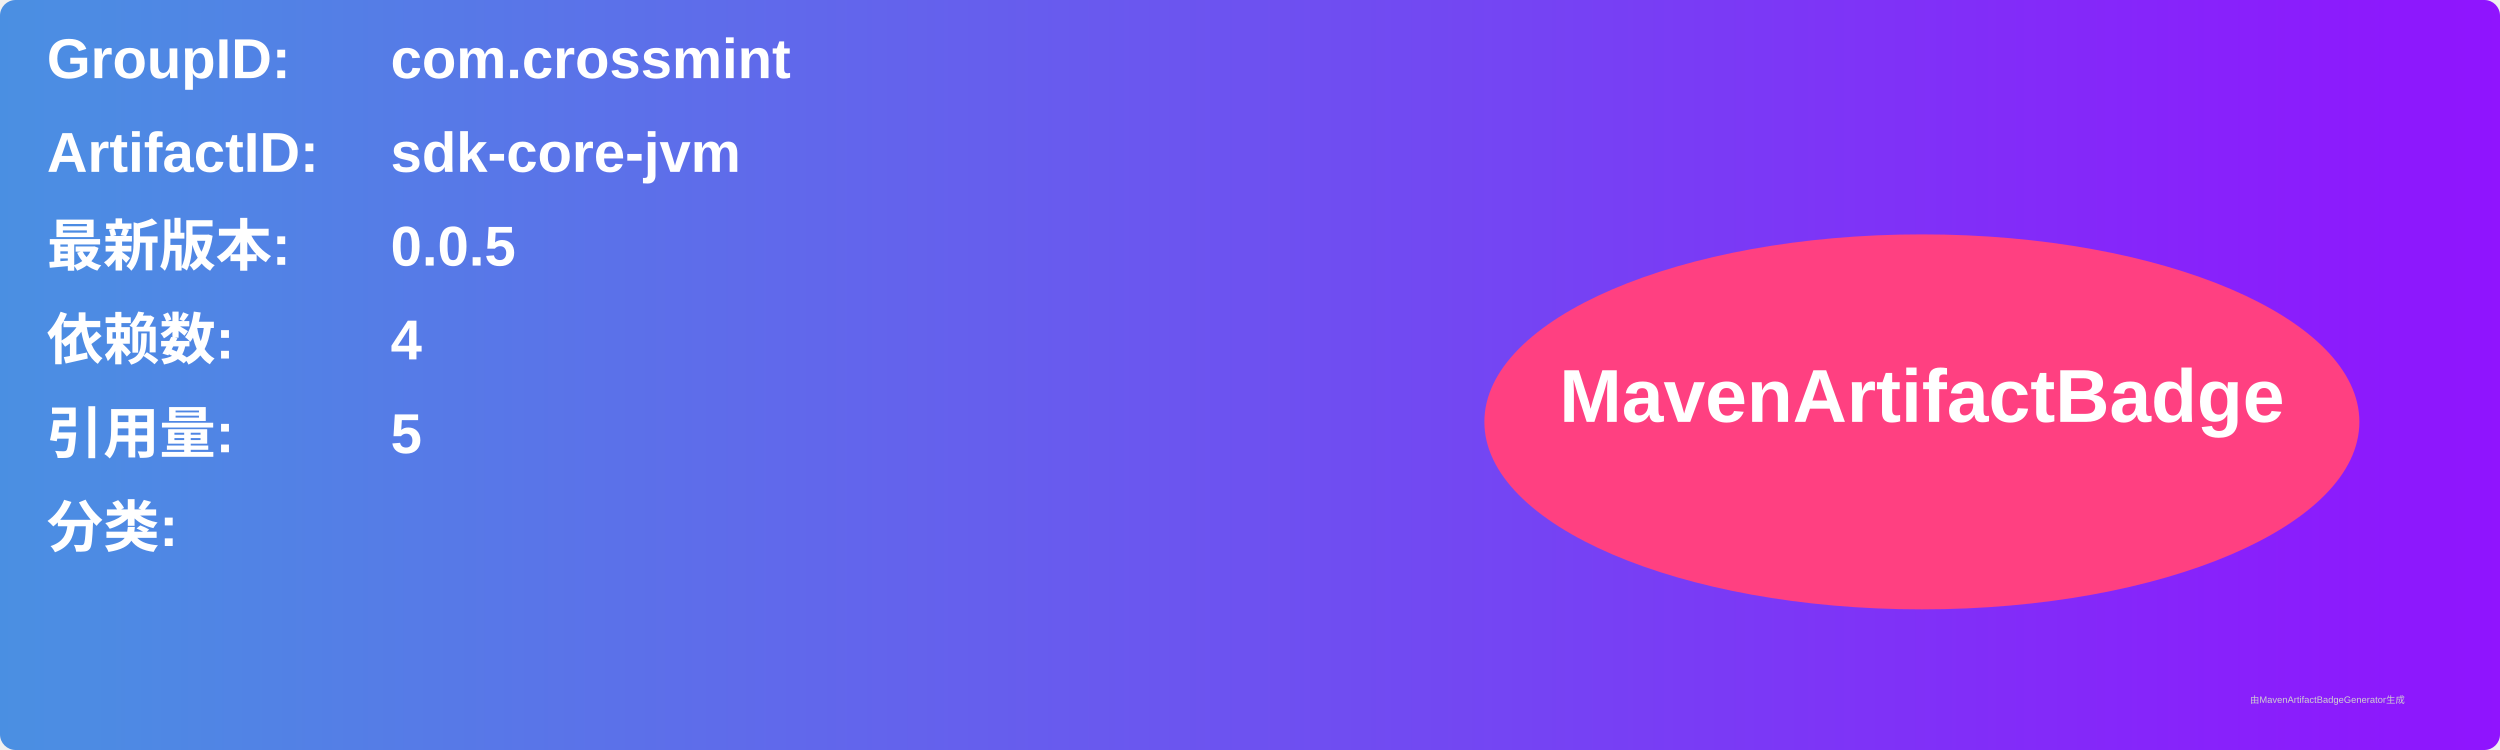
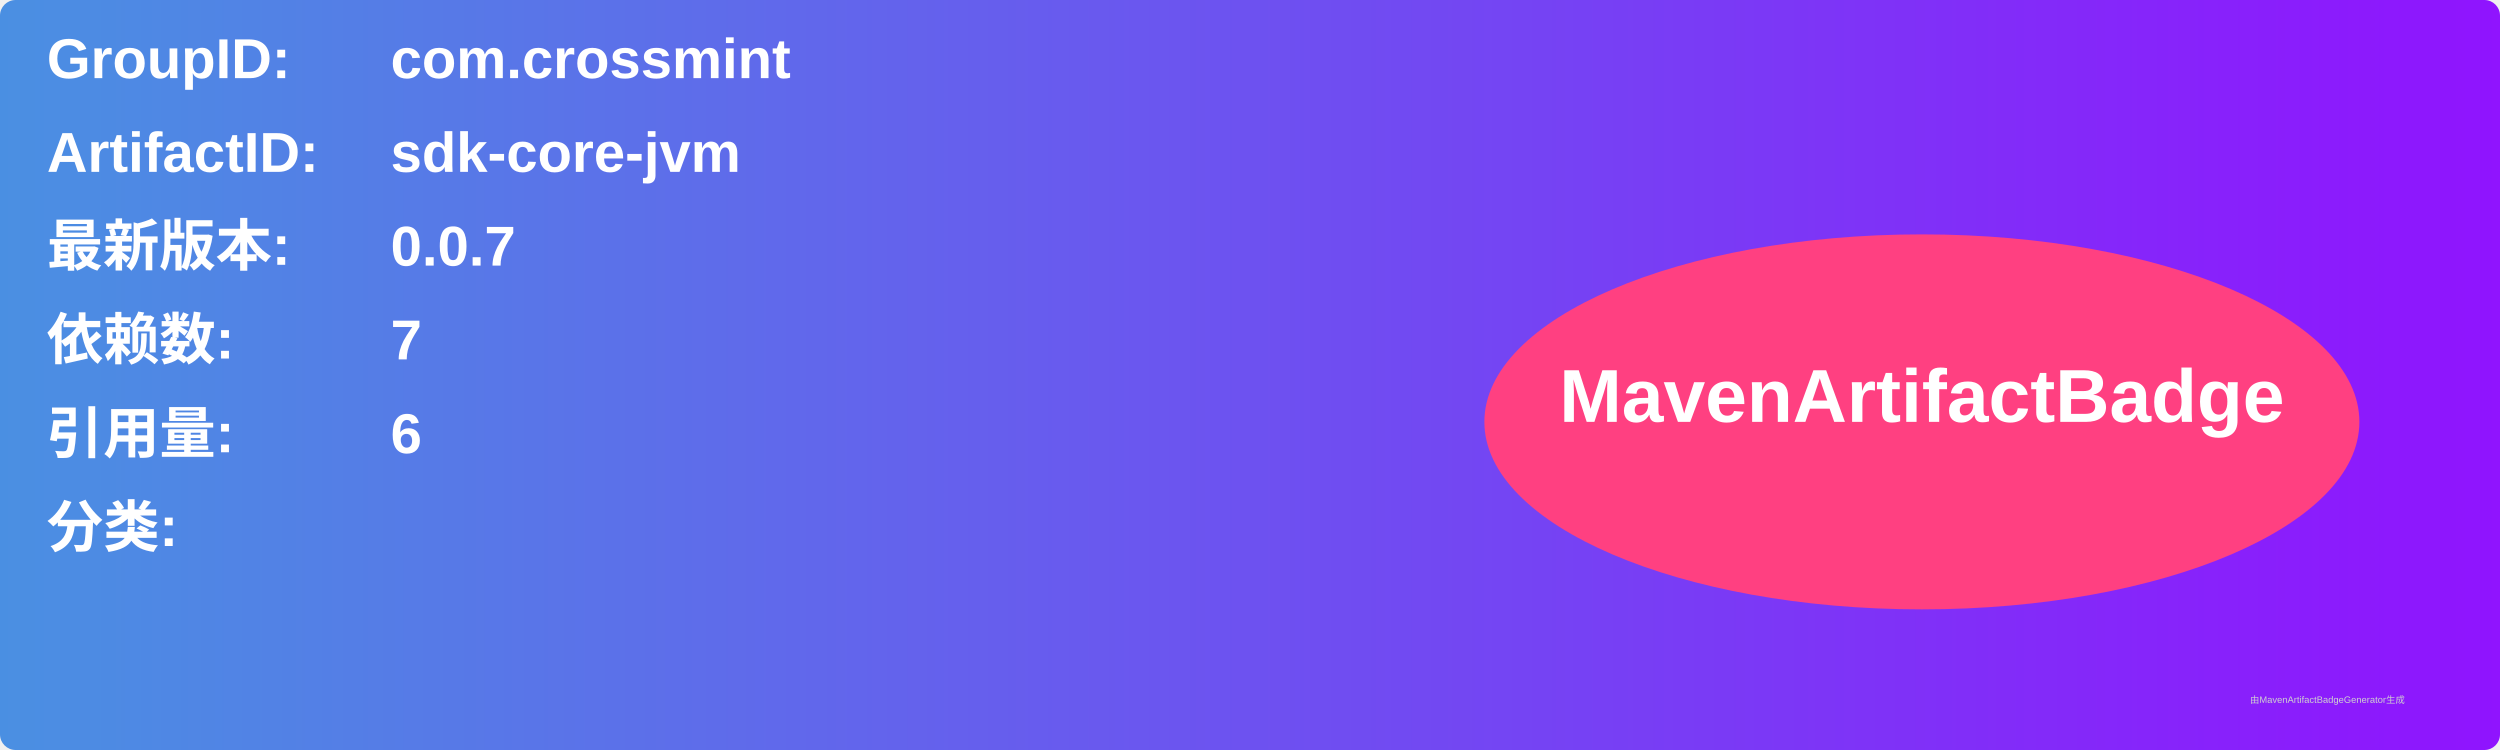
<svg xmlns="http://www.w3.org/2000/svg" width="800" height="240" viewBox="0 0 800 240">
  <linearGradient id="grad" x1="0%" y1="0%" x2="100%" y2="0%">
    <stop offset="0%" stop-color="#4a90e2" />
    <stop offset="100%" stop-color="#9013fe" />
  </linearGradient>
  <rect width="100%" height="100%" rx="5" ry="5" fill="url(#grad)" />
  <g transform="translate(15, 15)">
    <text x="0" y="10" font-family="Arial" font-size="18" fill="white" font-weight="bold" width="260">GroupID:</text>
    <text x="110" y="10" font-family="Arial" font-size="18" fill="white" font-weight="bold" width="460">com.crossmint</text>
    <text x="0" y="40" font-family="Arial" font-size="18" fill="white" font-weight="bold" width="260">ArtifactID:</text>
    <text x="110" y="40" font-family="Arial" font-size="18" fill="white" font-weight="bold" width="460">sdk-core-jvm</text>
    <text x="0" y="70" font-family="Arial" font-size="18" fill="white" font-weight="bold">最新版本:</text>
    <text x="110" y="70" font-family="Arial" font-size="18" fill="white" font-weight="bold">
-       <tspan font-weight="bold">0.0.5</tspan>
+       <tspan font-weight="bold">0.0.7</tspan>
    </text>
    <text x="0" y="100" font-family="Arial" font-size="18" fill="white" font-weight="bold">依赖数: </text>
    <text x="110" y="100" font-family="Arial" font-size="18" fill="white">
-       <tspan font-weight="bold">4</tspan>
+       <tspan font-weight="bold">7</tspan>
    </text>
    <text x="0" y="130" font-family="Arial" font-size="18" fill="white" font-weight="bold">引用量: </text>
    <text x="110" y="130" font-family="Arial" font-size="18" fill="white">
-       <tspan font-weight="bold">5</tspan>
+       <tspan font-weight="bold">6</tspan>
    </text>
    <text x="0" y="160" font-family="Arial" font-size="18" fill="white" font-weight="bold">分类:</text>
    <text x="10" y="190" font-family="Arial" font-size="10" fill="white">
      <tspan font-weight="bold" />
    </text>
    <ellipse cx="600" cy="120" rx="140" ry="60" fill="#ff4081" />
    <text x="600" y="120" text-anchor="middle" font-family="Arial" font-size="24" fill="white" font-weight="bold">MavenArtifactBadge</text>
  </g>
  <text x="720" y="225" font-family="Arial" font-size="3" fill="#d0d0d0">由MavenArtifactBadgeGenerator生成</text>
</svg>
